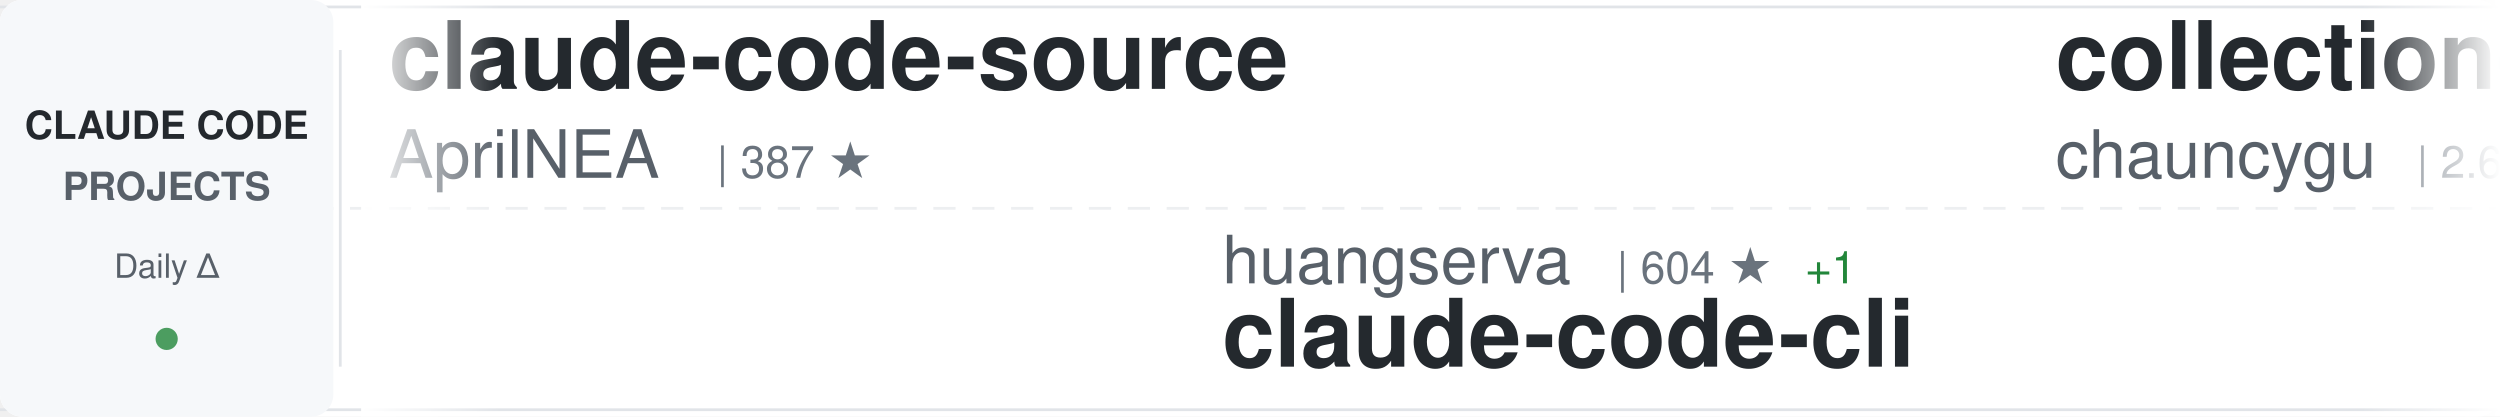
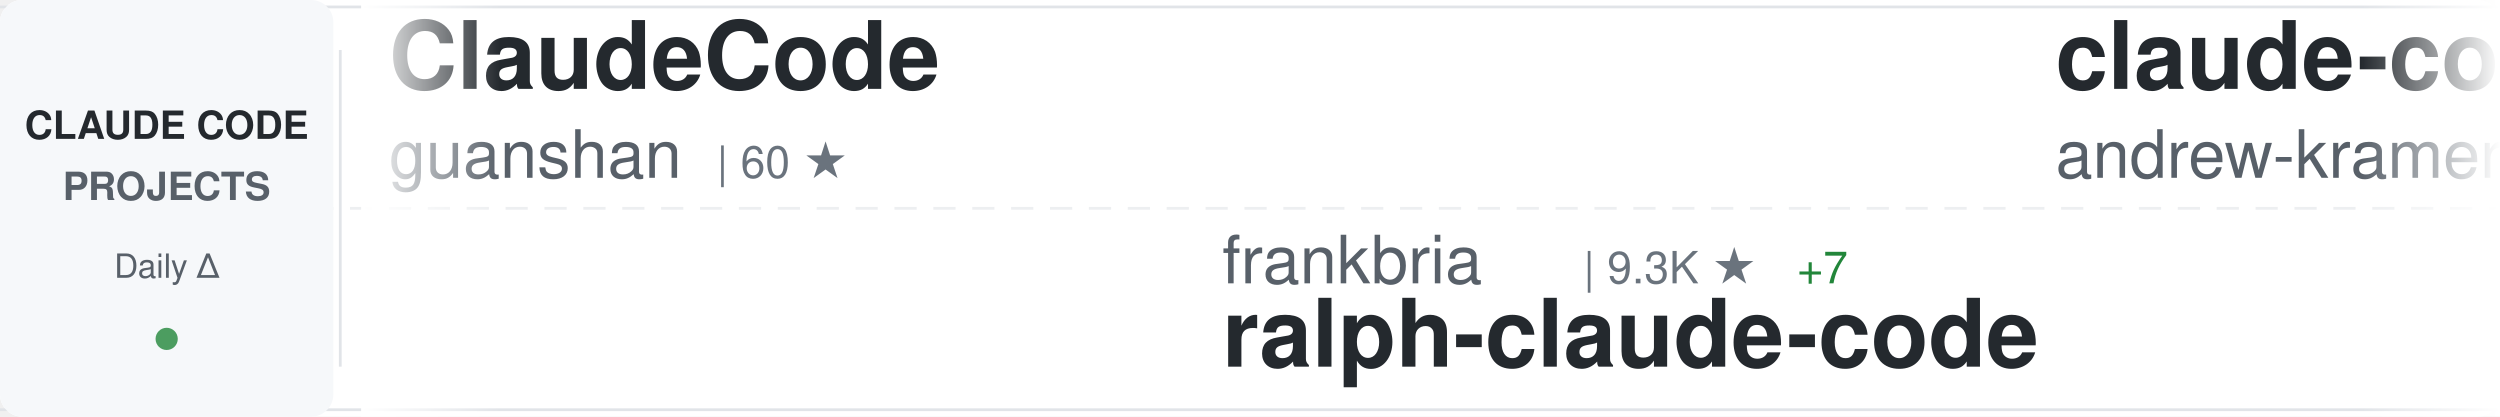
<svg xmlns="http://www.w3.org/2000/svg" width="900" height="150">
  <defs>
    <linearGradient id="awesomeLeftFade" x1="0%" y1="0%" x2="100%" y2="0%">
      <stop offset="0%" style="stop-color:#ffffff;stop-opacity:1" />
      <stop offset="100%" style="stop-color:#ffffff;stop-opacity:0" />
    </linearGradient>
    <linearGradient id="awesomeRightFade" x1="0%" y1="0%" x2="100%" y2="0%">
      <stop offset="0%" style="stop-color:#ffffff;stop-opacity:0" />
      <stop offset="100%" style="stop-color:#ffffff;stop-opacity:1" />
    </linearGradient>
  </defs>
  <rect width="900" height="150" fill="#ffffff" rx="8" />
  <rect x="0" y="2" width="900" height="1" fill="#e1e4e8" />
  <rect x="0" y="147" width="900" height="1" fill="#e1e4e8" />
  <line x1="0" y1="75" x2="900" y2="75" stroke="#e1e4e8" stroke-width="1" stroke-dasharray="8 6" opacity="0.6" />
  <rect x="0" y="0" width="120" height="150" fill="#f6f8fa" rx="8" />
  <text x="60" y="50" font-family="-apple-system, BlinkMacSystemFont, 'Segoe UI', Helvetica, Arial, sans-serif" font-size="14" font-weight="600" fill="#24292e" text-anchor="middle">CLAUDE CODE</text>
  <text x="60" y="72" font-family="-apple-system, BlinkMacSystemFont, 'Segoe UI', Helvetica, Arial, sans-serif" font-size="14" font-weight="600" fill="#586069" text-anchor="middle">PROJECTS</text>
  <text x="60" y="100" font-family="-apple-system, BlinkMacSystemFont, 'Segoe UI', Helvetica, Arial, sans-serif" font-size="12" font-weight="500" fill="#586069" text-anchor="middle">Daily Δ</text>
  <circle cx="60" cy="122" r="4" fill="#22863a" opacity="0.8" />
  <rect x="122" y="18" width="1" height="114" fill="#e1e4e8" />
  <clipPath id="awesomeTickerClip">
    <rect x="130" y="0" width="770" height="150" />
  </clipPath>
  <g clip-path="url(#awesomeTickerClip)">
    <g id="awesomeTickerItems">
      <animateTransform attributeName="transform" attributeType="XML" type="translate" from="0 0" to="-3000 0" dur="54s" repeatCount="indefinite" />
      <g transform="translate(0, 0)">
-         <text x="140" y="32" font-family="-apple-system, BlinkMacSystemFont, 'Segoe UI', Helvetica, Arial, sans-serif" font-size="34" font-weight="600" fill="#24292e">claude-code-source</text>
-         <text x="140" y="64" font-family="-apple-system, BlinkMacSystemFont, 'Segoe UI', Helvetica, Arial, sans-serif" font-size="24" font-weight="400" fill="#586069">AprilNEA</text>
-         <text x="258" y="64" font-family="-apple-system, BlinkMacSystemFont, 'Segoe UI', Helvetica, Arial, sans-serif" font-size="16" font-weight="500" fill="#6a737d">| 387 ★</text>
+         <text x="140" y="32" font-family="-apple-system, BlinkMacSystemFont, 'Segoe UI', Helvetica, Arial, sans-serif" font-size="34" font-weight="600" fill="#24292e">ClaudeCode</text>
+         <text x="140" y="64" font-family="-apple-system, BlinkMacSystemFont, 'Segoe UI', Helvetica, Arial, sans-serif" font-size="24" font-weight="400" fill="#586069">guanshan</text>
+         <text x="258" y="64" font-family="-apple-system, BlinkMacSystemFont, 'Segoe UI', Helvetica, Arial, sans-serif" font-size="16" font-weight="500" fill="#6a737d">| 60 ★</text>
      </g>
      <g transform="translate(300, 0)">
+         <text x="140" y="102" font-family="-apple-system, BlinkMacSystemFont, 'Segoe UI', Helvetica, Arial, sans-serif" font-size="24" font-weight="400" fill="#586069">frankbria</text>
+         <text x="270" y="102" font-family="-apple-system, BlinkMacSystemFont, 'Segoe UI', Helvetica, Arial, sans-serif" font-size="16" font-weight="500" fill="#6a737d">| 9.3K ★</text>
+         <text x="347" y="102" font-family="-apple-system, BlinkMacSystemFont, 'Segoe UI', Helvetica, Arial, sans-serif" font-size="16" font-weight="500" fill="#22863a"> +7</text>
+         <text x="140" y="132" font-family="-apple-system, BlinkMacSystemFont, 'Segoe UI', Helvetica, Arial, sans-serif" font-size="34" font-weight="600" fill="#24292e">ralph-claude-code</text>
+       </g>
+       <g transform="translate(600, 0)">
+         <text x="140" y="32" font-family="-apple-system, BlinkMacSystemFont, 'Segoe UI', Helvetica, Arial, sans-serif" font-size="34" font-weight="600" fill="#24292e">claude-code-source-build</text>
+         <text x="140" y="64" font-family="-apple-system, BlinkMacSystemFont, 'Segoe UI', Helvetica, Arial, sans-serif" font-size="24" font-weight="400" fill="#586069">andrew-kramer-inno</text>
+         <text x="378" y="64" font-family="-apple-system, BlinkMacSystemFont, 'Segoe UI', Helvetica, Arial, sans-serif" font-size="16" font-weight="500" fill="#6a737d">| 591 ★</text>
+       </g>
+       <g transform="translate(900, 0)">
        <text x="140" y="102" font-family="-apple-system, BlinkMacSystemFont, 'Segoe UI', Helvetica, Arial, sans-serif" font-size="24" font-weight="400" fill="#586069">huangserva</text>
        <text x="282" y="102" font-family="-apple-system, BlinkMacSystemFont, 'Segoe UI', Helvetica, Arial, sans-serif" font-size="16" font-weight="500" fill="#6a737d">| 604 ★</text>
        <text x="350" y="102" font-family="-apple-system, BlinkMacSystemFont, 'Segoe UI', Helvetica, Arial, sans-serif" font-size="16" font-weight="500" fill="#22863a"> +1</text>
        <text x="140" y="132" font-family="-apple-system, BlinkMacSystemFont, 'Segoe UI', Helvetica, Arial, sans-serif" font-size="34" font-weight="600" fill="#24292e">claude-code-cli</text>
      </g>
-       <g transform="translate(600, 0)">
-         <text x="140" y="32" font-family="-apple-system, BlinkMacSystemFont, 'Segoe UI', Helvetica, Arial, sans-serif" font-size="34" font-weight="600" fill="#24292e">collection-claude-code-s...</text>
-         <text x="140" y="64" font-family="-apple-system, BlinkMacSystemFont, 'Segoe UI', Helvetica, Arial, sans-serif" font-size="24" font-weight="400" fill="#586069">chauncygu</text>
-         <text x="270" y="64" font-family="-apple-system, BlinkMacSystemFont, 'Segoe UI', Helvetica, Arial, sans-serif" font-size="16" font-weight="500" fill="#6a737d">| 2.6K ★</text>
-         <text x="347" y="64" font-family="-apple-system, BlinkMacSystemFont, 'Segoe UI', Helvetica, Arial, sans-serif" font-size="16" font-weight="500" fill="#22863a"> +6</text>
-       </g>
-       <g transform="translate(900, 0)">
-         <text x="140" y="102" font-family="-apple-system, BlinkMacSystemFont, 'Segoe UI', Helvetica, Arial, sans-serif" font-size="24" font-weight="400" fill="#586069">Maciek-roboblog</text>
-         <text x="342" y="102" font-family="-apple-system, BlinkMacSystemFont, 'Segoe UI', Helvetica, Arial, sans-serif" font-size="16" font-weight="500" fill="#6a737d">| 8.2K ★</text>
-         <text x="419" y="102" font-family="-apple-system, BlinkMacSystemFont, 'Segoe UI', Helvetica, Arial, sans-serif" font-size="16" font-weight="500" fill="#22863a"> +4</text>
-         <text x="140" y="132" font-family="-apple-system, BlinkMacSystemFont, 'Segoe UI', Helvetica, Arial, sans-serif" font-size="34" font-weight="600" fill="#24292e">Claude-Code-Usage-Monito...</text>
-       </g>
      <g transform="translate(1200, 0)">
-         <text x="140" y="32" font-family="-apple-system, BlinkMacSystemFont, 'Segoe UI', Helvetica, Arial, sans-serif" font-size="34" font-weight="600" fill="#24292e">andrej-karpathy-skills</text>
-         <text x="140" y="64" font-family="-apple-system, BlinkMacSystemFont, 'Segoe UI', Helvetica, Arial, sans-serif" font-size="24" font-weight="400" fill="#586069">multica-ai</text>
-         <text x="282" y="64" font-family="-apple-system, BlinkMacSystemFont, 'Segoe UI', Helvetica, Arial, sans-serif" font-size="16" font-weight="500" fill="#6a737d">| 174.7K ★</text>
-         <text x="377" y="64" font-family="-apple-system, BlinkMacSystemFont, 'Segoe UI', Helvetica, Arial, sans-serif" font-size="16" font-weight="500" fill="#22863a"> +610</text>
+         <text x="140" y="32" font-family="-apple-system, BlinkMacSystemFont, 'Segoe UI', Helvetica, Arial, sans-serif" font-size="34" font-weight="600" fill="#24292e">claude-skills</text>
+         <text x="140" y="64" font-family="-apple-system, BlinkMacSystemFont, 'Segoe UI', Helvetica, Arial, sans-serif" font-size="24" font-weight="400" fill="#586069">alirezarezvani</text>
+         <text x="330" y="64" font-family="-apple-system, BlinkMacSystemFont, 'Segoe UI', Helvetica, Arial, sans-serif" font-size="16" font-weight="500" fill="#6a737d">| 18.0K ★</text>
+         <text x="416" y="64" font-family="-apple-system, BlinkMacSystemFont, 'Segoe UI', Helvetica, Arial, sans-serif" font-size="16" font-weight="500" fill="#22863a"> +63</text>
      </g>
      <g transform="translate(1500, 0)">
-         <text x="140" y="102" font-family="-apple-system, BlinkMacSystemFont, 'Segoe UI', Helvetica, Arial, sans-serif" font-size="24" font-weight="400" fill="#586069">centminmod</text>
-         <text x="282" y="102" font-family="-apple-system, BlinkMacSystemFont, 'Segoe UI', Helvetica, Arial, sans-serif" font-size="16" font-weight="500" fill="#6a737d">| 2.4K ★</text>
-         <text x="359" y="102" font-family="-apple-system, BlinkMacSystemFont, 'Segoe UI', Helvetica, Arial, sans-serif" font-size="16" font-weight="500" fill="#22863a"> +3</text>
-         <text x="140" y="132" font-family="-apple-system, BlinkMacSystemFont, 'Segoe UI', Helvetica, Arial, sans-serif" font-size="34" font-weight="600" fill="#24292e">my-claude-code-setup</text>
+         <text x="140" y="102" font-family="-apple-system, BlinkMacSystemFont, 'Segoe UI', Helvetica, Arial, sans-serif" font-size="24" font-weight="400" fill="#586069">fuergaosi233</text>
+         <text x="306" y="102" font-family="-apple-system, BlinkMacSystemFont, 'Segoe UI', Helvetica, Arial, sans-serif" font-size="16" font-weight="500" fill="#6a737d">| 2.7K ★</text>
+         <text x="140" y="132" font-family="-apple-system, BlinkMacSystemFont, 'Segoe UI', Helvetica, Arial, sans-serif" font-size="34" font-weight="600" fill="#24292e">claude-code-proxy</text>
      </g>
      <g transform="translate(1800, 0)">
-         <text x="140" y="32" font-family="-apple-system, BlinkMacSystemFont, 'Segoe UI', Helvetica, Arial, sans-serif" font-size="34" font-weight="600" fill="#24292e">awesome-claude-code-suba...</text>
-         <text x="140" y="64" font-family="-apple-system, BlinkMacSystemFont, 'Segoe UI', Helvetica, Arial, sans-serif" font-size="24" font-weight="400" fill="#586069">VoltAgent</text>
-         <text x="270" y="64" font-family="-apple-system, BlinkMacSystemFont, 'Segoe UI', Helvetica, Arial, sans-serif" font-size="16" font-weight="500" fill="#6a737d">| 21.7K ★</text>
-         <text x="356" y="64" font-family="-apple-system, BlinkMacSystemFont, 'Segoe UI', Helvetica, Arial, sans-serif" font-size="16" font-weight="500" fill="#22863a"> +56</text>
+         <text x="140" y="32" font-family="-apple-system, BlinkMacSystemFont, 'Segoe UI', Helvetica, Arial, sans-serif" font-size="34" font-weight="600" fill="#24292e">claude-code-hub</text>
+         <text x="140" y="64" font-family="-apple-system, BlinkMacSystemFont, 'Segoe UI', Helvetica, Arial, sans-serif" font-size="24" font-weight="400" fill="#586069">ding113</text>
+         <text x="246" y="64" font-family="-apple-system, BlinkMacSystemFont, 'Segoe UI', Helvetica, Arial, sans-serif" font-size="16" font-weight="500" fill="#6a737d">| 3.1K ★</text>
+         <text x="323" y="64" font-family="-apple-system, BlinkMacSystemFont, 'Segoe UI', Helvetica, Arial, sans-serif" font-size="16" font-weight="500" fill="#22863a"> +12</text>
      </g>
      <g transform="translate(2100, 0)">
-         <text x="140" y="102" font-family="-apple-system, BlinkMacSystemFont, 'Segoe UI', Helvetica, Arial, sans-serif" font-size="24" font-weight="400" fill="#586069">JrCx7scC</text>
-         <text x="258" y="102" font-family="-apple-system, BlinkMacSystemFont, 'Segoe UI', Helvetica, Arial, sans-serif" font-size="16" font-weight="500" fill="#6a737d">| 370 ★</text>
-         <text x="140" y="132" font-family="-apple-system, BlinkMacSystemFont, 'Segoe UI', Helvetica, Arial, sans-serif" font-size="34" font-weight="600" fill="#24292e">claude-code-source</text>
+         <text x="140" y="102" font-family="-apple-system, BlinkMacSystemFont, 'Segoe UI', Helvetica, Arial, sans-serif" font-size="24" font-weight="400" fill="#586069">chauncygu</text>
+         <text x="270" y="102" font-family="-apple-system, BlinkMacSystemFont, 'Segoe UI', Helvetica, Arial, sans-serif" font-size="16" font-weight="500" fill="#6a737d">| 2.6K ★</text>
+         <text x="347" y="102" font-family="-apple-system, BlinkMacSystemFont, 'Segoe UI', Helvetica, Arial, sans-serif" font-size="16" font-weight="500" fill="#22863a"> +6</text>
+         <text x="140" y="132" font-family="-apple-system, BlinkMacSystemFont, 'Segoe UI', Helvetica, Arial, sans-serif" font-size="34" font-weight="600" fill="#24292e">collection-claude-code-s...</text>
      </g>
      <g transform="translate(2400, 0)">
-         <text x="140" y="32" font-family="-apple-system, BlinkMacSystemFont, 'Segoe UI', Helvetica, Arial, sans-serif" font-size="34" font-weight="600" fill="#24292e">CLIProxyAPI</text>
-         <text x="140" y="64" font-family="-apple-system, BlinkMacSystemFont, 'Segoe UI', Helvetica, Arial, sans-serif" font-size="24" font-weight="400" fill="#586069">router-for-me</text>
-         <text x="318" y="64" font-family="-apple-system, BlinkMacSystemFont, 'Segoe UI', Helvetica, Arial, sans-serif" font-size="16" font-weight="500" fill="#6a737d">| 37.4K ★</text>
-         <text x="404" y="64" font-family="-apple-system, BlinkMacSystemFont, 'Segoe UI', Helvetica, Arial, sans-serif" font-size="16" font-weight="500" fill="#22863a"> +95</text>
+         <text x="140" y="32" font-family="-apple-system, BlinkMacSystemFont, 'Segoe UI', Helvetica, Arial, sans-serif" font-size="34" font-weight="600" fill="#24292e">claude-code-guide</text>
+         <text x="140" y="64" font-family="-apple-system, BlinkMacSystemFont, 'Segoe UI', Helvetica, Arial, sans-serif" font-size="24" font-weight="400" fill="#586069">zebbern</text>
+         <text x="246" y="64" font-family="-apple-system, BlinkMacSystemFont, 'Segoe UI', Helvetica, Arial, sans-serif" font-size="16" font-weight="500" fill="#6a737d">| 4.3K ★</text>
+         <text x="323" y="64" font-family="-apple-system, BlinkMacSystemFont, 'Segoe UI', Helvetica, Arial, sans-serif" font-size="16" font-weight="500" fill="#22863a"> +3</text>
      </g>
      <g transform="translate(2700, 0)">
+         <text x="140" y="102" font-family="-apple-system, BlinkMacSystemFont, 'Segoe UI', Helvetica, Arial, sans-serif" font-size="24" font-weight="400" fill="#586069">router-for-me</text>
+         <text x="318" y="102" font-family="-apple-system, BlinkMacSystemFont, 'Segoe UI', Helvetica, Arial, sans-serif" font-size="16" font-weight="500" fill="#6a737d">| 37.4K ★</text>
+         <text x="404" y="102" font-family="-apple-system, BlinkMacSystemFont, 'Segoe UI', Helvetica, Arial, sans-serif" font-size="16" font-weight="500" fill="#22863a"> +93</text>
+         <text x="140" y="132" font-family="-apple-system, BlinkMacSystemFont, 'Segoe UI', Helvetica, Arial, sans-serif" font-size="34" font-weight="600" fill="#24292e">CLIProxyAPI</text>
+       </g>
+       <g transform="translate(3000, 0)">
+         <text x="140" y="32" font-family="-apple-system, BlinkMacSystemFont, 'Segoe UI', Helvetica, Arial, sans-serif" font-size="34" font-weight="600" fill="#24292e">ClaudeCode</text>
+         <text x="140" y="64" font-family="-apple-system, BlinkMacSystemFont, 'Segoe UI', Helvetica, Arial, sans-serif" font-size="24" font-weight="400" fill="#586069">guanshan</text>
+         <text x="258" y="64" font-family="-apple-system, BlinkMacSystemFont, 'Segoe UI', Helvetica, Arial, sans-serif" font-size="16" font-weight="500" fill="#6a737d">| 60 ★</text>
+       </g>
+       <g transform="translate(3300, 0)">
        <text x="140" y="102" font-family="-apple-system, BlinkMacSystemFont, 'Segoe UI', Helvetica, Arial, sans-serif" font-size="24" font-weight="400" fill="#586069">frankbria</text>
        <text x="270" y="102" font-family="-apple-system, BlinkMacSystemFont, 'Segoe UI', Helvetica, Arial, sans-serif" font-size="16" font-weight="500" fill="#6a737d">| 9.3K ★</text>
-         <text x="347" y="102" font-family="-apple-system, BlinkMacSystemFont, 'Segoe UI', Helvetica, Arial, sans-serif" font-size="16" font-weight="500" fill="#22863a"> +5</text>
+         <text x="347" y="102" font-family="-apple-system, BlinkMacSystemFont, 'Segoe UI', Helvetica, Arial, sans-serif" font-size="16" font-weight="500" fill="#22863a"> +7</text>
        <text x="140" y="132" font-family="-apple-system, BlinkMacSystemFont, 'Segoe UI', Helvetica, Arial, sans-serif" font-size="34" font-weight="600" fill="#24292e">ralph-claude-code</text>
      </g>
-       <g transform="translate(3000, 0)">
-         <text x="140" y="32" font-family="-apple-system, BlinkMacSystemFont, 'Segoe UI', Helvetica, Arial, sans-serif" font-size="34" font-weight="600" fill="#24292e">claude-code-source</text>
-         <text x="140" y="64" font-family="-apple-system, BlinkMacSystemFont, 'Segoe UI', Helvetica, Arial, sans-serif" font-size="24" font-weight="400" fill="#586069">AprilNEA</text>
-         <text x="258" y="64" font-family="-apple-system, BlinkMacSystemFont, 'Segoe UI', Helvetica, Arial, sans-serif" font-size="16" font-weight="500" fill="#6a737d">| 387 ★</text>
+       <g transform="translate(3600, 0)">
+         <text x="140" y="32" font-family="-apple-system, BlinkMacSystemFont, 'Segoe UI', Helvetica, Arial, sans-serif" font-size="34" font-weight="600" fill="#24292e">claude-code-source-build</text>
+         <text x="140" y="64" font-family="-apple-system, BlinkMacSystemFont, 'Segoe UI', Helvetica, Arial, sans-serif" font-size="24" font-weight="400" fill="#586069">andrew-kramer-inno</text>
+         <text x="378" y="64" font-family="-apple-system, BlinkMacSystemFont, 'Segoe UI', Helvetica, Arial, sans-serif" font-size="16" font-weight="500" fill="#6a737d">| 591 ★</text>
      </g>
-       <g transform="translate(3300, 0)">
+       <g transform="translate(3900, 0)">
        <text x="140" y="102" font-family="-apple-system, BlinkMacSystemFont, 'Segoe UI', Helvetica, Arial, sans-serif" font-size="24" font-weight="400" fill="#586069">huangserva</text>
        <text x="282" y="102" font-family="-apple-system, BlinkMacSystemFont, 'Segoe UI', Helvetica, Arial, sans-serif" font-size="16" font-weight="500" fill="#6a737d">| 604 ★</text>
        <text x="350" y="102" font-family="-apple-system, BlinkMacSystemFont, 'Segoe UI', Helvetica, Arial, sans-serif" font-size="16" font-weight="500" fill="#22863a"> +1</text>
        <text x="140" y="132" font-family="-apple-system, BlinkMacSystemFont, 'Segoe UI', Helvetica, Arial, sans-serif" font-size="34" font-weight="600" fill="#24292e">claude-code-cli</text>
-       </g>
-       <g transform="translate(3600, 0)">
-         <text x="140" y="32" font-family="-apple-system, BlinkMacSystemFont, 'Segoe UI', Helvetica, Arial, sans-serif" font-size="34" font-weight="600" fill="#24292e">collection-claude-code-s...</text>
-         <text x="140" y="64" font-family="-apple-system, BlinkMacSystemFont, 'Segoe UI', Helvetica, Arial, sans-serif" font-size="24" font-weight="400" fill="#586069">chauncygu</text>
-         <text x="270" y="64" font-family="-apple-system, BlinkMacSystemFont, 'Segoe UI', Helvetica, Arial, sans-serif" font-size="16" font-weight="500" fill="#6a737d">| 2.6K ★</text>
-         <text x="347" y="64" font-family="-apple-system, BlinkMacSystemFont, 'Segoe UI', Helvetica, Arial, sans-serif" font-size="16" font-weight="500" fill="#22863a"> +6</text>
-       </g>
-       <g transform="translate(3900, 0)">
-         <text x="140" y="102" font-family="-apple-system, BlinkMacSystemFont, 'Segoe UI', Helvetica, Arial, sans-serif" font-size="24" font-weight="400" fill="#586069">Maciek-roboblog</text>
-         <text x="342" y="102" font-family="-apple-system, BlinkMacSystemFont, 'Segoe UI', Helvetica, Arial, sans-serif" font-size="16" font-weight="500" fill="#6a737d">| 8.2K ★</text>
-         <text x="419" y="102" font-family="-apple-system, BlinkMacSystemFont, 'Segoe UI', Helvetica, Arial, sans-serif" font-size="16" font-weight="500" fill="#22863a"> +4</text>
-         <text x="140" y="132" font-family="-apple-system, BlinkMacSystemFont, 'Segoe UI', Helvetica, Arial, sans-serif" font-size="34" font-weight="600" fill="#24292e">Claude-Code-Usage-Monito...</text>
      </g>
    </g>
  </g>
  <rect x="130" y="0" width="50" height="150" fill="url(#awesomeLeftFade)" />
  <rect x="850" y="0" width="50" height="150" fill="url(#awesomeRightFade)" />
</svg>
